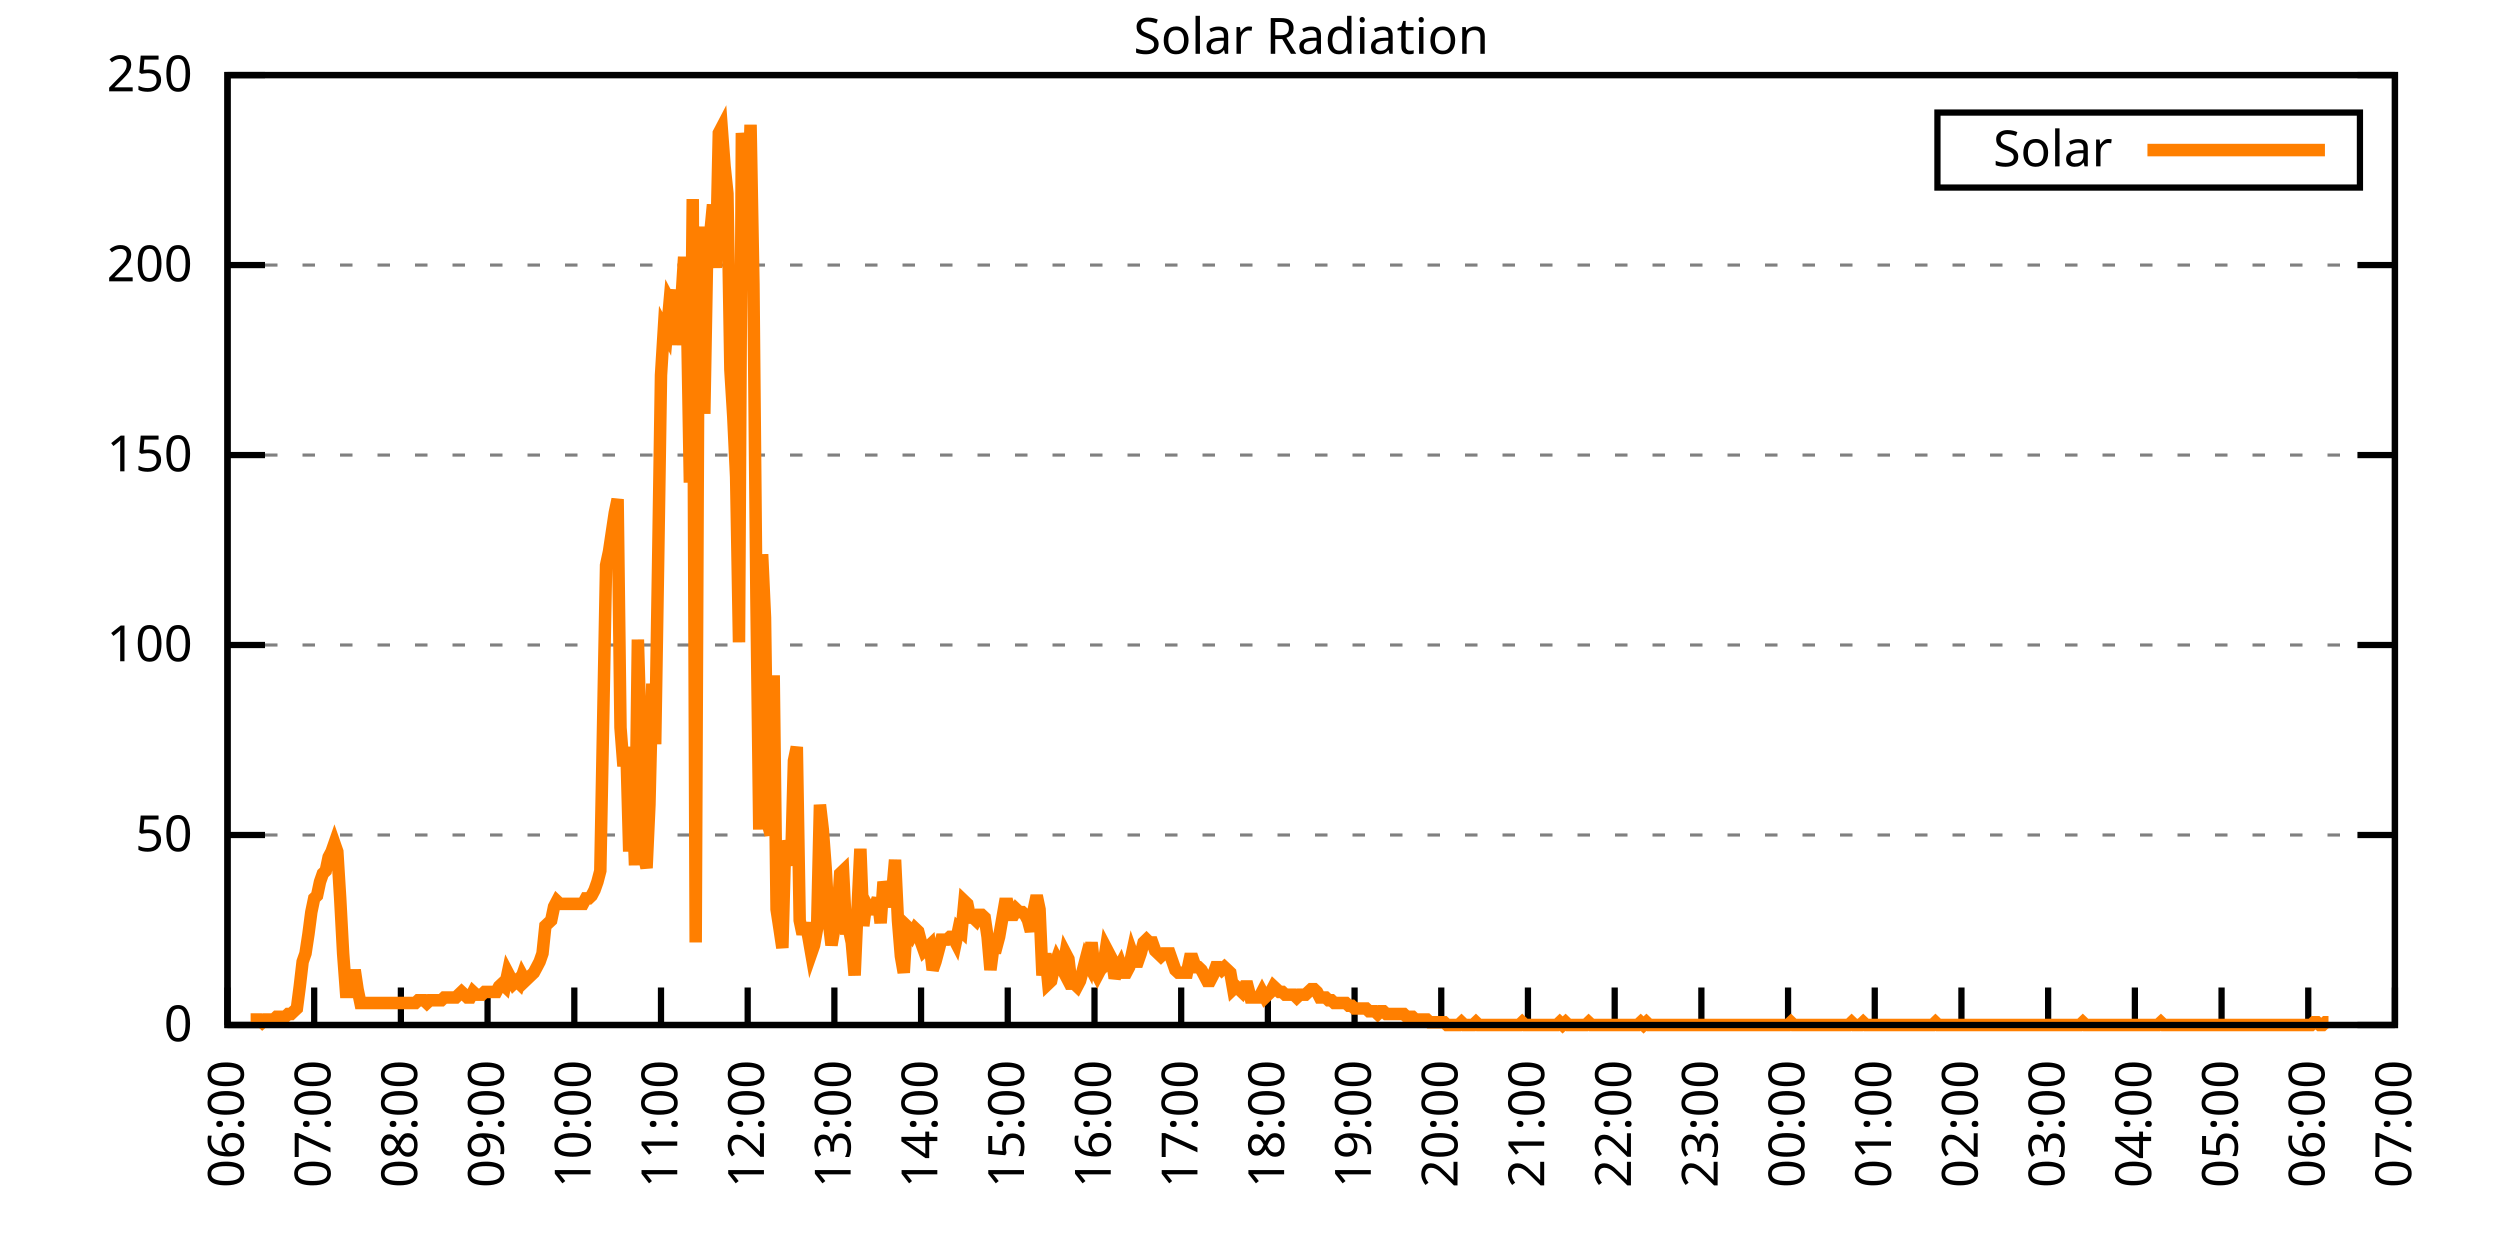
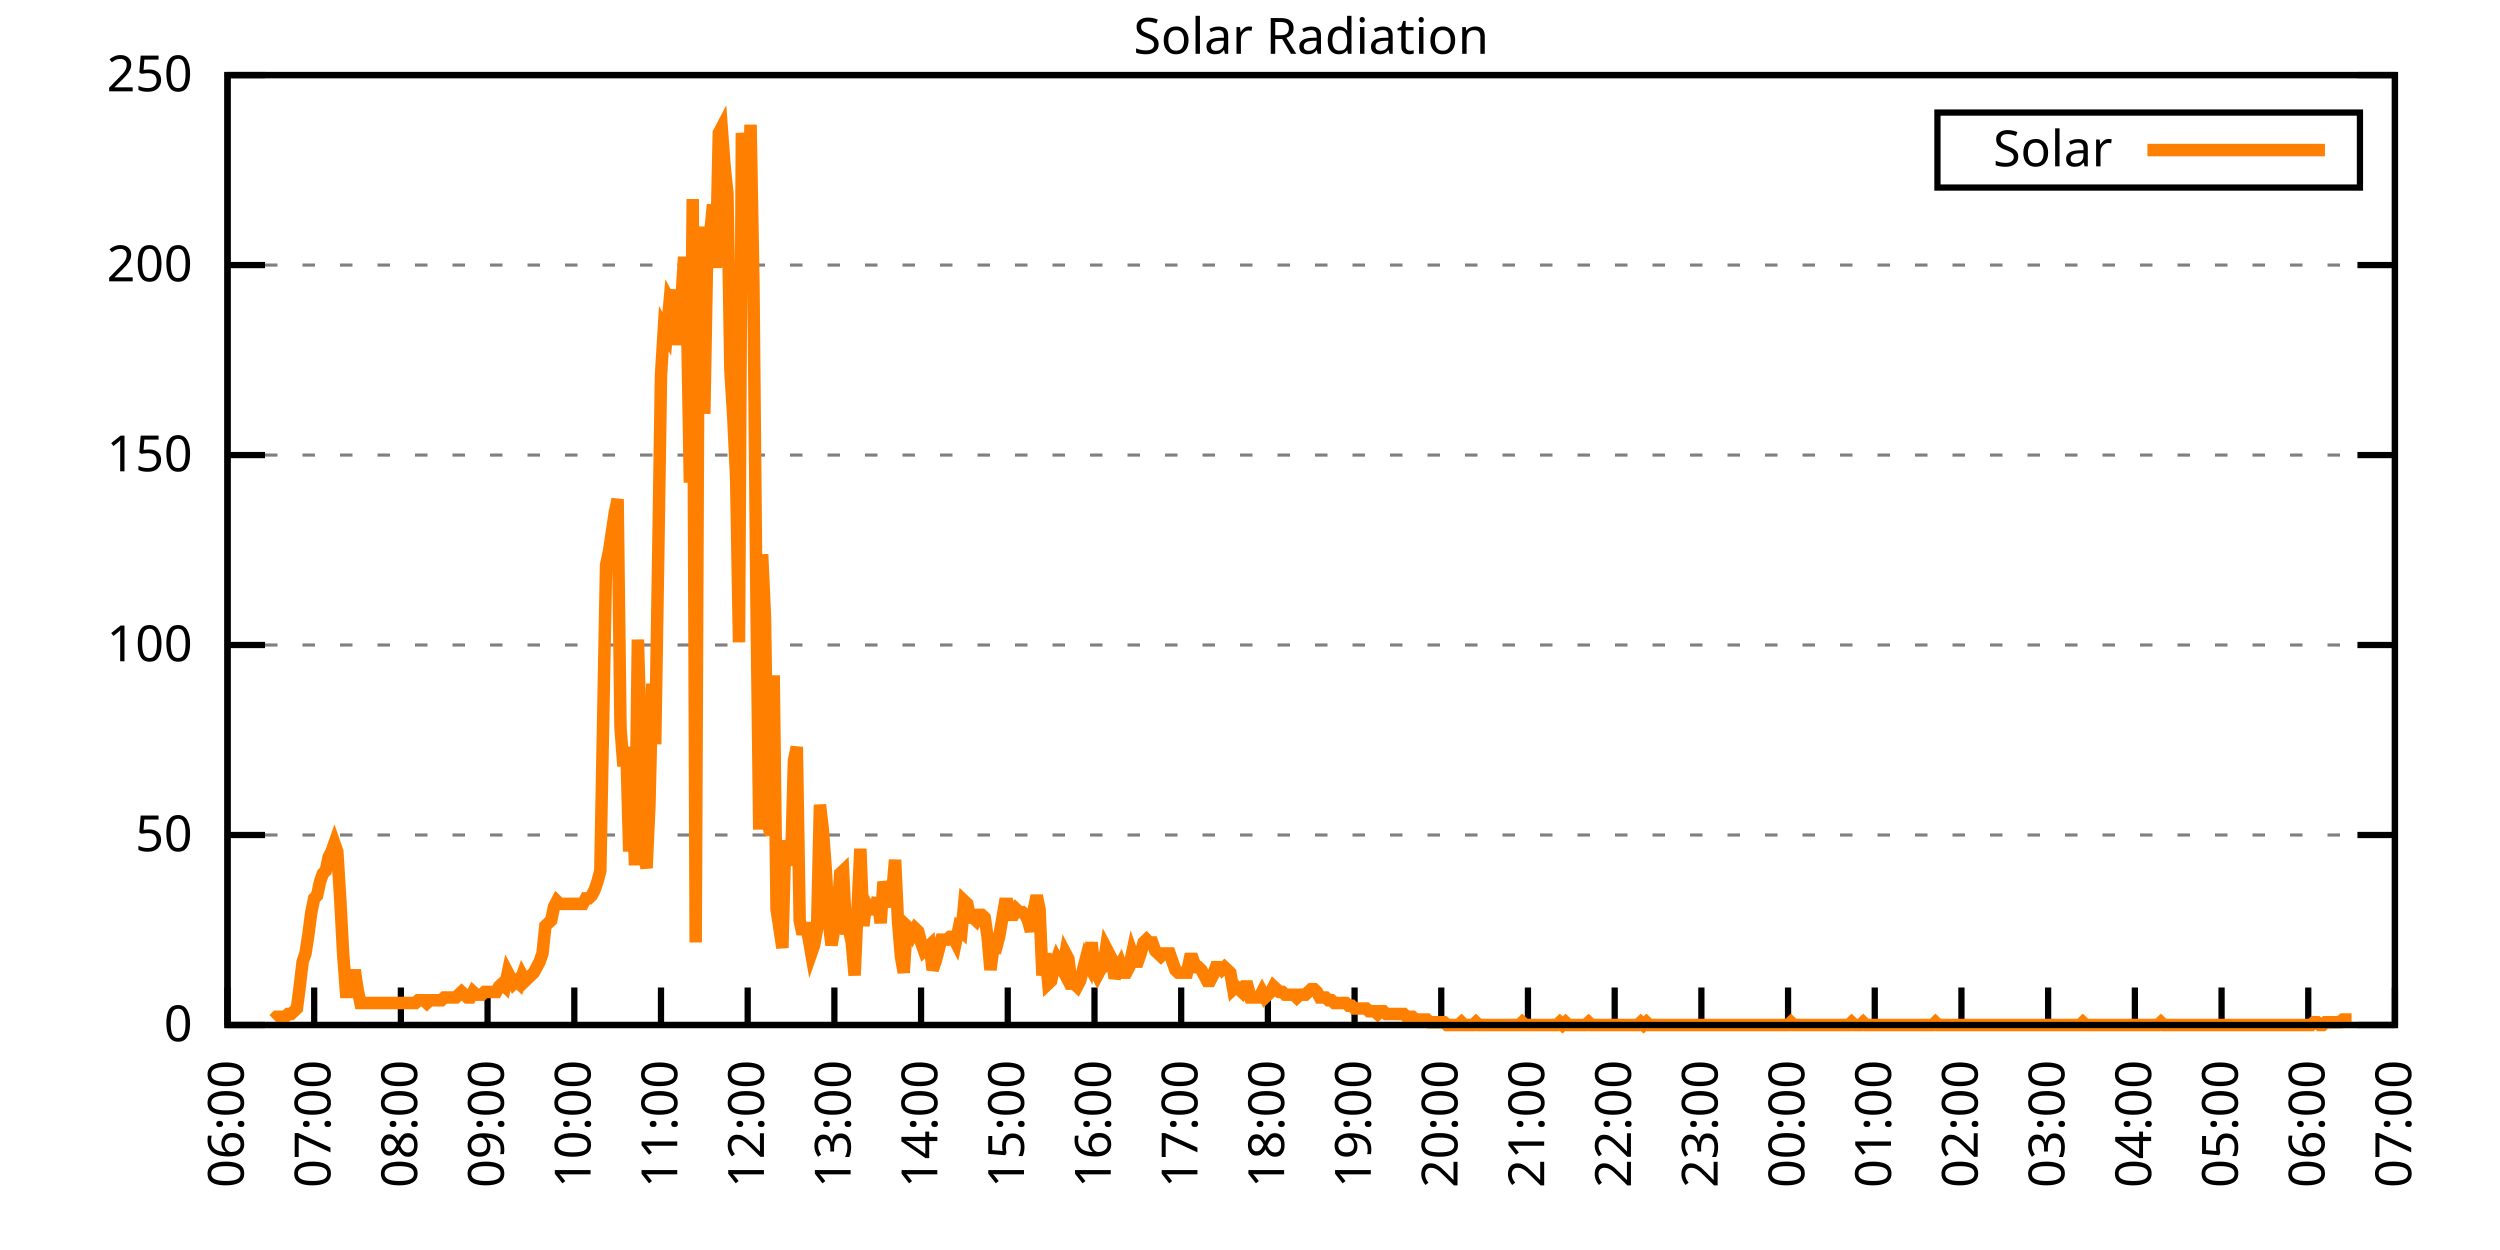
<svg xmlns="http://www.w3.org/2000/svg" xmlns:xlink="http://www.w3.org/1999/xlink" width="400" height="200" viewBox="0 0 400 200">
  <g id="gnuplot_canvas">
    <rect x="0" y="0" width="400" height="200" fill="none" />
    <defs>
      <circle id="gpDot" r="0.5" stroke-width="0.5" stroke="currentColor" />
      <path id="gpPt0" stroke-width="0.333" stroke="currentColor" d="M-1,0 h2 M0,-1 v2" />
      <path id="gpPt1" stroke-width="0.333" stroke="currentColor" d="M-1,-1 L1,1 M1,-1 L-1,1" />
      <path id="gpPt2" stroke-width="0.333" stroke="currentColor" d="M-1,0 L1,0 M0,-1 L0,1 M-1,-1 L1,1 M-1,1 L1,-1" />
      <rect id="gpPt3" stroke-width="0.333" stroke="currentColor" x="-1" y="-1" width="2" height="2" />
      <rect id="gpPt4" stroke-width="0.333" stroke="currentColor" fill="currentColor" x="-1" y="-1" width="2" height="2" />
      <circle id="gpPt5" stroke-width="0.333" stroke="currentColor" cx="0" cy="0" r="1" />
      <use xlink:href="#gpPt5" id="gpPt6" fill="currentColor" stroke="none" />
      <path id="gpPt7" stroke-width="0.333" stroke="currentColor" d="M0,-1.33 L-1.33,0.67 L1.33,0.67 z" />
      <use xlink:href="#gpPt7" id="gpPt8" fill="currentColor" stroke="none" />
      <use xlink:href="#gpPt7" id="gpPt9" stroke="currentColor" transform="rotate(180)" />
      <use xlink:href="#gpPt9" id="gpPt10" fill="currentColor" stroke="none" />
      <use xlink:href="#gpPt3" id="gpPt11" stroke="currentColor" transform="rotate(45)" />
      <use xlink:href="#gpPt11" id="gpPt12" fill="currentColor" stroke="none" />
      <path id="gpPt13" stroke-width="0.333" stroke="currentColor" d="M0,1.330 L1.265,0.411 L0.782,-1.067 L-0.782,-1.076 L-1.265,0.411 z" />
      <use xlink:href="#gpPt13" id="gpPt14" fill="currentColor" stroke="none" />
      <filter id="textbox" filterUnits="objectBoundingBox" x="0" y="0" height="1" width="1">
        <feFlood flood-color="white" flood-opacity="1" result="bgnd" />
        <feComposite in="SourceGraphic" in2="bgnd" operator="atop" />
      </filter>
      <filter id="greybox" filterUnits="objectBoundingBox" x="0" y="0" height="1" width="1">
        <feFlood flood-color="lightgrey" flood-opacity="1" result="grey" />
        <feComposite in="SourceGraphic" in2="grey" operator="atop" />
      </filter>
    </defs>
    <g fill="none" color="white" stroke="currentColor" stroke-width="1.00" stroke-linecap="butt" stroke-linejoin="miter">
</g>
    <g fill="none" color="black" stroke="currentColor" stroke-width="1.00" stroke-linecap="butt" stroke-linejoin="miter">
      <g stroke="none" shape-rendering="crispEdges">
        <polygon fill="rgb(255, 255, 255)" points="36.40,164.00 383.18,164.00 383.18,12.02 36.40,12.02 " />
      </g>
    </g>
    <g fill="none" color="black" stroke="currentColor" stroke-width="1.00" stroke-linecap="butt" stroke-linejoin="miter">
</g>
    <g fill="none" color="black" stroke="black" stroke-width="0.50" stroke-linecap="butt" stroke-linejoin="miter">
</g>
    <g fill="none" color="gray" stroke="currentColor" stroke-width="0.50" stroke-linecap="butt" stroke-linejoin="miter">
      <path stroke="gray" stroke-dasharray="2,4" class="gridline" d="M36.40,164.00 L383.19,164.00  " />
    </g>
    <g fill="none" color="gray" stroke="gray" stroke-width="1.00" stroke-linecap="butt" stroke-linejoin="miter">
</g>
    <g fill="none" color="black" stroke="currentColor" stroke-width="1.00" stroke-linecap="butt" stroke-linejoin="miter">
      <path stroke="black" d="M36.40,164.00 L42.40,164.00 M383.19,164.00 L377.19,164.00  " />
      <g transform="translate(30.80,166.60)" stroke="none" fill="black" font-family="Sans" font-size="8.00" text-anchor="end">
        <text>
          <tspan font-family="Sans"> 0</tspan>
        </text>
      </g>
    </g>
    <g fill="none" color="black" stroke="currentColor" stroke-width="1.00" stroke-linecap="butt" stroke-linejoin="miter">
</g>
    <g fill="none" color="black" stroke="black" stroke-width="0.50" stroke-linecap="butt" stroke-linejoin="miter">
</g>
    <g fill="none" color="gray" stroke="currentColor" stroke-width="0.50" stroke-linecap="butt" stroke-linejoin="miter">
      <path stroke="gray" stroke-dasharray="2,4" class="gridline" d="M36.40,133.60 L383.19,133.60  " />
    </g>
    <g fill="none" color="gray" stroke="gray" stroke-width="1.00" stroke-linecap="butt" stroke-linejoin="miter">
</g>
    <g fill="none" color="black" stroke="currentColor" stroke-width="1.00" stroke-linecap="butt" stroke-linejoin="miter">
      <path stroke="black" d="M36.40,133.60 L42.40,133.60 M383.19,133.60 L377.19,133.60  " />
      <g transform="translate(30.80,136.20)" stroke="none" fill="black" font-family="Sans" font-size="8.00" text-anchor="end">
        <text>
          <tspan font-family="Sans"> 50</tspan>
        </text>
      </g>
    </g>
    <g fill="none" color="black" stroke="currentColor" stroke-width="1.00" stroke-linecap="butt" stroke-linejoin="miter">
</g>
    <g fill="none" color="black" stroke="black" stroke-width="0.50" stroke-linecap="butt" stroke-linejoin="miter">
</g>
    <g fill="none" color="gray" stroke="currentColor" stroke-width="0.50" stroke-linecap="butt" stroke-linejoin="miter">
      <path stroke="gray" stroke-dasharray="2,4" class="gridline" d="M36.40,103.20 L383.19,103.20  " />
    </g>
    <g fill="none" color="gray" stroke="gray" stroke-width="1.00" stroke-linecap="butt" stroke-linejoin="miter">
</g>
    <g fill="none" color="black" stroke="currentColor" stroke-width="1.00" stroke-linecap="butt" stroke-linejoin="miter">
      <path stroke="black" d="M36.40,103.20 L42.40,103.20 M383.19,103.20 L377.19,103.20  " />
      <g transform="translate(30.80,105.80)" stroke="none" fill="black" font-family="Sans" font-size="8.00" text-anchor="end">
        <text>
          <tspan font-family="Sans"> 100</tspan>
        </text>
      </g>
    </g>
    <g fill="none" color="black" stroke="currentColor" stroke-width="1.00" stroke-linecap="butt" stroke-linejoin="miter">
</g>
    <g fill="none" color="black" stroke="black" stroke-width="0.50" stroke-linecap="butt" stroke-linejoin="miter">
</g>
    <g fill="none" color="gray" stroke="currentColor" stroke-width="0.50" stroke-linecap="butt" stroke-linejoin="miter">
      <path stroke="gray" stroke-dasharray="2,4" class="gridline" d="M36.40,72.81 L383.19,72.81  " />
    </g>
    <g fill="none" color="gray" stroke="gray" stroke-width="1.00" stroke-linecap="butt" stroke-linejoin="miter">
</g>
    <g fill="none" color="black" stroke="currentColor" stroke-width="1.00" stroke-linecap="butt" stroke-linejoin="miter">
      <path stroke="black" d="M36.40,72.81 L42.40,72.81 M383.19,72.81 L377.19,72.81  " />
      <g transform="translate(30.80,75.41)" stroke="none" fill="black" font-family="Sans" font-size="8.00" text-anchor="end">
        <text>
          <tspan font-family="Sans"> 150</tspan>
        </text>
      </g>
    </g>
    <g fill="none" color="black" stroke="currentColor" stroke-width="1.00" stroke-linecap="butt" stroke-linejoin="miter">
</g>
    <g fill="none" color="black" stroke="black" stroke-width="0.50" stroke-linecap="butt" stroke-linejoin="miter">
</g>
    <g fill="none" color="gray" stroke="currentColor" stroke-width="0.50" stroke-linecap="butt" stroke-linejoin="miter">
      <path stroke="gray" stroke-dasharray="2,4" class="gridline" d="M36.40,42.41 L383.19,42.41  " />
    </g>
    <g fill="none" color="gray" stroke="gray" stroke-width="1.00" stroke-linecap="butt" stroke-linejoin="miter">
</g>
    <g fill="none" color="black" stroke="currentColor" stroke-width="1.00" stroke-linecap="butt" stroke-linejoin="miter">
      <path stroke="black" d="M36.40,42.41 L42.40,42.41 M383.19,42.41 L377.19,42.41  " />
      <g transform="translate(30.80,45.01)" stroke="none" fill="black" font-family="Sans" font-size="8.00" text-anchor="end">
        <text>
          <tspan font-family="Sans"> 200</tspan>
        </text>
      </g>
    </g>
    <g fill="none" color="black" stroke="currentColor" stroke-width="1.00" stroke-linecap="butt" stroke-linejoin="miter">
</g>
    <g fill="none" color="black" stroke="black" stroke-width="0.50" stroke-linecap="butt" stroke-linejoin="miter">
</g>
    <g fill="none" color="gray" stroke="currentColor" stroke-width="0.50" stroke-linecap="butt" stroke-linejoin="miter">
      <path stroke="gray" stroke-dasharray="2,4" class="gridline" d="M36.40,12.01 L383.19,12.01  " />
    </g>
    <g fill="none" color="gray" stroke="gray" stroke-width="1.00" stroke-linecap="butt" stroke-linejoin="miter">
</g>
    <g fill="none" color="black" stroke="currentColor" stroke-width="1.00" stroke-linecap="butt" stroke-linejoin="miter">
      <path stroke="black" d="M36.40,12.01 L42.40,12.01 M383.19,12.01 L377.19,12.01  " />
      <g transform="translate(30.80,14.61)" stroke="none" fill="black" font-family="Sans" font-size="8.00" text-anchor="end">
        <text>
          <tspan font-family="Sans"> 250</tspan>
        </text>
      </g>
    </g>
    <g fill="none" color="black" stroke="currentColor" stroke-width="1.00" stroke-linecap="butt" stroke-linejoin="miter">
      <path stroke="black" d="M36.40,164.00 L36.40,158.00  " />
      <g transform="translate(39.00,169.60) rotate(270.00)" stroke="none" fill="black" font-family="Sans" font-size="8.00" text-anchor="end">
        <text>
          <tspan font-family="Sans">06:00</tspan>
        </text>
      </g>
    </g>
    <g fill="none" color="black" stroke="currentColor" stroke-width="1.00" stroke-linecap="butt" stroke-linejoin="miter">
      <path stroke="black" d="M50.27,164.00 L50.27,158.00  " />
      <g transform="translate(52.87,169.60) rotate(270.00)" stroke="none" fill="black" font-family="Sans" font-size="8.00" text-anchor="end">
        <text>
          <tspan font-family="Sans">07:00</tspan>
        </text>
      </g>
    </g>
    <g fill="none" color="black" stroke="currentColor" stroke-width="1.00" stroke-linecap="butt" stroke-linejoin="miter">
      <path stroke="black" d="M64.14,164.00 L64.14,158.00  " />
      <g transform="translate(66.74,169.60) rotate(270.00)" stroke="none" fill="black" font-family="Sans" font-size="8.00" text-anchor="end">
        <text>
          <tspan font-family="Sans">08:00</tspan>
        </text>
      </g>
    </g>
    <g fill="none" color="black" stroke="currentColor" stroke-width="1.00" stroke-linecap="butt" stroke-linejoin="miter">
      <path stroke="black" d="M78.01,164.00 L78.01,158.00  " />
      <g transform="translate(80.61,169.60) rotate(270.00)" stroke="none" fill="black" font-family="Sans" font-size="8.00" text-anchor="end">
        <text>
          <tspan font-family="Sans">09:00</tspan>
        </text>
      </g>
    </g>
    <g fill="none" color="black" stroke="currentColor" stroke-width="1.00" stroke-linecap="butt" stroke-linejoin="miter">
      <path stroke="black" d="M91.89,164.00 L91.89,158.00  " />
      <g transform="translate(94.49,169.60) rotate(270.00)" stroke="none" fill="black" font-family="Sans" font-size="8.00" text-anchor="end">
        <text>
          <tspan font-family="Sans">10:00</tspan>
        </text>
      </g>
    </g>
    <g fill="none" color="black" stroke="currentColor" stroke-width="1.00" stroke-linecap="butt" stroke-linejoin="miter">
      <path stroke="black" d="M105.76,164.00 L105.76,158.00  " />
      <g transform="translate(108.36,169.60) rotate(270.00)" stroke="none" fill="black" font-family="Sans" font-size="8.00" text-anchor="end">
        <text>
          <tspan font-family="Sans">11:00</tspan>
        </text>
      </g>
    </g>
    <g fill="none" color="black" stroke="currentColor" stroke-width="1.00" stroke-linecap="butt" stroke-linejoin="miter">
      <path stroke="black" d="M119.63,164.00 L119.63,158.00  " />
      <g transform="translate(122.23,169.60) rotate(270.00)" stroke="none" fill="black" font-family="Sans" font-size="8.00" text-anchor="end">
        <text>
          <tspan font-family="Sans">12:00</tspan>
        </text>
      </g>
    </g>
    <g fill="none" color="black" stroke="currentColor" stroke-width="1.00" stroke-linecap="butt" stroke-linejoin="miter">
      <path stroke="black" d="M133.50,164.00 L133.50,158.00  " />
      <g transform="translate(136.10,169.60) rotate(270.00)" stroke="none" fill="black" font-family="Sans" font-size="8.00" text-anchor="end">
        <text>
          <tspan font-family="Sans">13:00</tspan>
        </text>
      </g>
    </g>
    <g fill="none" color="black" stroke="currentColor" stroke-width="1.00" stroke-linecap="butt" stroke-linejoin="miter">
      <path stroke="black" d="M147.37,164.00 L147.37,158.00  " />
      <g transform="translate(149.97,169.60) rotate(270.00)" stroke="none" fill="black" font-family="Sans" font-size="8.00" text-anchor="end">
        <text>
          <tspan font-family="Sans">14:00</tspan>
        </text>
      </g>
    </g>
    <g fill="none" color="black" stroke="currentColor" stroke-width="1.00" stroke-linecap="butt" stroke-linejoin="miter">
      <path stroke="black" d="M161.24,164.00 L161.24,158.00  " />
      <g transform="translate(163.84,169.60) rotate(270.00)" stroke="none" fill="black" font-family="Sans" font-size="8.00" text-anchor="end">
        <text>
          <tspan font-family="Sans">15:00</tspan>
        </text>
      </g>
    </g>
    <g fill="none" color="black" stroke="currentColor" stroke-width="1.00" stroke-linecap="butt" stroke-linejoin="miter">
      <path stroke="black" d="M175.12,164.00 L175.12,158.00  " />
      <g transform="translate(177.72,169.60) rotate(270.00)" stroke="none" fill="black" font-family="Sans" font-size="8.00" text-anchor="end">
        <text>
          <tspan font-family="Sans">16:00</tspan>
        </text>
      </g>
    </g>
    <g fill="none" color="black" stroke="currentColor" stroke-width="1.00" stroke-linecap="butt" stroke-linejoin="miter">
      <path stroke="black" d="M188.99,164.00 L188.99,158.00  " />
      <g transform="translate(191.59,169.60) rotate(270.00)" stroke="none" fill="black" font-family="Sans" font-size="8.00" text-anchor="end">
        <text>
          <tspan font-family="Sans">17:00</tspan>
        </text>
      </g>
    </g>
    <g fill="none" color="black" stroke="currentColor" stroke-width="1.00" stroke-linecap="butt" stroke-linejoin="miter">
      <path stroke="black" d="M202.86,164.00 L202.86,158.00  " />
      <g transform="translate(205.46,169.60) rotate(270.00)" stroke="none" fill="black" font-family="Sans" font-size="8.00" text-anchor="end">
        <text>
          <tspan font-family="Sans">18:00</tspan>
        </text>
      </g>
    </g>
    <g fill="none" color="black" stroke="currentColor" stroke-width="1.00" stroke-linecap="butt" stroke-linejoin="miter">
      <path stroke="black" d="M216.73,164.00 L216.73,158.00  " />
      <g transform="translate(219.33,169.60) rotate(270.00)" stroke="none" fill="black" font-family="Sans" font-size="8.00" text-anchor="end">
        <text>
          <tspan font-family="Sans">19:00</tspan>
        </text>
      </g>
    </g>
    <g fill="none" color="black" stroke="currentColor" stroke-width="1.00" stroke-linecap="butt" stroke-linejoin="miter">
      <path stroke="black" d="M230.60,164.00 L230.60,158.00  " />
      <g transform="translate(233.20,169.60) rotate(270.00)" stroke="none" fill="black" font-family="Sans" font-size="8.00" text-anchor="end">
        <text>
          <tspan font-family="Sans">20:00</tspan>
        </text>
      </g>
    </g>
    <g fill="none" color="black" stroke="currentColor" stroke-width="1.00" stroke-linecap="butt" stroke-linejoin="miter">
      <path stroke="black" d="M244.47,164.00 L244.47,158.00  " />
      <g transform="translate(247.07,169.60) rotate(270.00)" stroke="none" fill="black" font-family="Sans" font-size="8.00" text-anchor="end">
        <text>
          <tspan font-family="Sans">21:00</tspan>
        </text>
      </g>
    </g>
    <g fill="none" color="black" stroke="currentColor" stroke-width="1.00" stroke-linecap="butt" stroke-linejoin="miter">
      <path stroke="black" d="M258.35,164.00 L258.35,158.00  " />
      <g transform="translate(260.95,169.60) rotate(270.00)" stroke="none" fill="black" font-family="Sans" font-size="8.00" text-anchor="end">
        <text>
          <tspan font-family="Sans">22:00</tspan>
        </text>
      </g>
    </g>
    <g fill="none" color="black" stroke="currentColor" stroke-width="1.00" stroke-linecap="butt" stroke-linejoin="miter">
      <path stroke="black" d="M272.22,164.00 L272.22,158.00  " />
      <g transform="translate(274.82,169.60) rotate(270.00)" stroke="none" fill="black" font-family="Sans" font-size="8.00" text-anchor="end">
        <text>
          <tspan font-family="Sans">23:00</tspan>
        </text>
      </g>
    </g>
    <g fill="none" color="black" stroke="currentColor" stroke-width="1.00" stroke-linecap="butt" stroke-linejoin="miter">
      <path stroke="black" d="M286.09,164.00 L286.09,158.00  " />
      <g transform="translate(288.69,169.60) rotate(270.00)" stroke="none" fill="black" font-family="Sans" font-size="8.00" text-anchor="end">
        <text>
          <tspan font-family="Sans">00:00</tspan>
        </text>
      </g>
    </g>
    <g fill="none" color="black" stroke="currentColor" stroke-width="1.00" stroke-linecap="butt" stroke-linejoin="miter">
      <path stroke="black" d="M299.96,164.00 L299.96,158.00  " />
      <g transform="translate(302.56,169.60) rotate(270.00)" stroke="none" fill="black" font-family="Sans" font-size="8.00" text-anchor="end">
        <text>
          <tspan font-family="Sans">01:00</tspan>
        </text>
      </g>
    </g>
    <g fill="none" color="black" stroke="currentColor" stroke-width="1.00" stroke-linecap="butt" stroke-linejoin="miter">
      <path stroke="black" d="M313.83,164.00 L313.83,158.00  " />
      <g transform="translate(316.43,169.60) rotate(270.00)" stroke="none" fill="black" font-family="Sans" font-size="8.00" text-anchor="end">
        <text>
          <tspan font-family="Sans">02:00</tspan>
        </text>
      </g>
    </g>
    <g fill="none" color="black" stroke="currentColor" stroke-width="1.00" stroke-linecap="butt" stroke-linejoin="miter">
      <path stroke="black" d="M327.70,164.00 L327.70,158.00  " />
      <g transform="translate(330.30,169.60) rotate(270.00)" stroke="none" fill="black" font-family="Sans" font-size="8.00" text-anchor="end">
        <text>
          <tspan font-family="Sans">03:00</tspan>
        </text>
      </g>
    </g>
    <g fill="none" color="black" stroke="currentColor" stroke-width="1.00" stroke-linecap="butt" stroke-linejoin="miter">
      <path stroke="black" d="M341.58,164.00 L341.58,158.00  " />
      <g transform="translate(344.18,169.60) rotate(270.00)" stroke="none" fill="black" font-family="Sans" font-size="8.00" text-anchor="end">
        <text>
          <tspan font-family="Sans">04:00</tspan>
        </text>
      </g>
    </g>
    <g fill="none" color="black" stroke="currentColor" stroke-width="1.00" stroke-linecap="butt" stroke-linejoin="miter">
      <path stroke="black" d="M355.45,164.00 L355.45,158.00  " />
      <g transform="translate(358.05,169.60) rotate(270.00)" stroke="none" fill="black" font-family="Sans" font-size="8.00" text-anchor="end">
        <text>
          <tspan font-family="Sans">05:00</tspan>
        </text>
      </g>
    </g>
    <g fill="none" color="black" stroke="currentColor" stroke-width="1.00" stroke-linecap="butt" stroke-linejoin="miter">
      <path stroke="black" d="M369.32,164.00 L369.32,158.00  " />
      <g transform="translate(371.92,169.60) rotate(270.00)" stroke="none" fill="black" font-family="Sans" font-size="8.00" text-anchor="end">
        <text>
          <tspan font-family="Sans">06:00</tspan>
        </text>
      </g>
    </g>
    <g fill="none" color="black" stroke="currentColor" stroke-width="1.00" stroke-linecap="butt" stroke-linejoin="miter">
      <path stroke="black" d="M383.19,164.00 L383.19,158.00  " />
      <g transform="translate(385.79,169.60) rotate(270.00)" stroke="none" fill="black" font-family="Sans" font-size="8.00" text-anchor="end">
        <text>
          <tspan font-family="Sans">07:00</tspan>
        </text>
      </g>
    </g>
    <g fill="none" color="black" stroke="currentColor" stroke-width="1.00" stroke-linecap="butt" stroke-linejoin="miter">
</g>
    <g fill="none" color="black" stroke="currentColor" stroke-width="1.00" stroke-linecap="butt" stroke-linejoin="miter">
      <path stroke="black" d="M36.40,12.01 L36.40,164.00 L383.19,164.00 L383.19,12.01 L36.40,12.01 Z  " />
    </g>
    <g fill="none" color="black" stroke="currentColor" stroke-width="1.00" stroke-linecap="butt" stroke-linejoin="miter">
</g>
    <g fill="none" color="black" stroke="currentColor" stroke-width="1.00" stroke-linecap="butt" stroke-linejoin="miter">
      <path stroke="black" d="M309.99,30.01 L309.99,18.01 L377.59,18.01 L377.59,30.01 L309.99,30.01 Z  " />
    </g>
    <g id="Solar_Radiation_plot_1">
      <g fill="none" color="white" stroke="black" stroke-width="2.00" stroke-linecap="butt" stroke-linejoin="miter">
</g>
      <g fill="none" color="black" stroke="currentColor" stroke-width="2.00" stroke-linecap="butt" stroke-linejoin="miter">
        <g transform="translate(337.99,26.61)" stroke="none" fill="black" font-family="Sans" font-size="8.00" text-anchor="end">
          <text>
            <tspan font-family="Sans">Solar</tspan>
          </text>
        </g>
      </g>
      <g fill="none" color="black" stroke="currentColor" stroke-width="2.00" stroke-linecap="butt" stroke-linejoin="miter">
-         <path stroke="rgb(255, 127,   0)" d="M343.59,24.01 L371.99,24.01 M40.10,163.12 L40.56,163.12 L41.02,163.12 L41.49,163.12 L41.95,163.56 L42.41,163.12   L42.87,163.12 L43.34,163.12 L43.80,163.12 L44.26,162.68 L44.72,162.68 L45.19,162.68 L45.65,162.68 L46.11,162.24   L46.57,162.24 L47.03,161.80 L47.50,161.36 L47.96,157.83 L48.42,153.87 L48.88,152.55 L49.35,149.46 L49.81,145.94   L50.27,143.74 L50.73,143.30 L51.20,141.09 L51.66,139.77 L52.12,139.33 L52.58,137.13 L53.05,136.25 L53.51,134.93   L53.97,136.25 L54.43,143.74 L54.90,152.55 L55.36,158.71 L55.82,158.71 L56.28,158.71 L56.75,155.19 L57.21,158.27   L57.67,160.48 L58.13,160.48 L58.59,160.48 L59.06,160.48 L59.52,160.48 L59.98,160.48 L60.44,160.48 L60.91,160.48   L61.37,160.48 L61.83,160.48 L62.29,160.48 L62.76,160.48 L63.22,160.48 L63.68,160.48 L64.14,160.48 L64.61,160.48   L65.07,160.48 L65.53,160.48 L65.99,160.48 L66.46,160.48 L66.92,160.04 L67.38,160.04 L67.84,160.04 L68.30,160.48   L68.77,160.04 L69.23,160.04 L69.69,160.04 L70.15,160.04 L70.62,160.04 L71.08,159.60 L71.54,159.60 L72.00,159.60   L72.47,159.60 L72.93,159.60 L73.39,159.15 L73.85,158.71 L74.32,159.15 L74.78,159.60 L75.24,159.60 L75.70,158.71   L76.17,159.15 L76.63,159.15 L77.09,159.15 L77.55,158.71 L78.01,158.71 L78.48,158.71 L78.94,158.71 L79.40,158.71   L79.86,157.83 L80.33,157.39 L80.79,157.83 L81.25,155.63 L81.71,156.51 L82.18,157.39 L82.64,156.95 L83.10,157.39   L83.56,156.07 L84.03,156.95 L84.49,156.51 L84.95,156.07 L85.41,155.63 L85.88,154.75 L86.34,153.87 L86.80,152.55   L87.26,148.14 L87.72,147.70 L88.19,147.26 L88.65,145.06 L89.11,144.18 L89.57,144.62 L90.04,144.62 L90.50,144.62   L90.96,144.62 L91.42,144.62 L91.89,144.62 L92.35,144.62 L92.81,144.62 L93.27,144.62 L93.74,143.74 L94.20,143.74   L94.66,143.30 L95.12,142.42 L95.59,141.09 L96.05,139.33 L96.51,115.11 L96.97,90.44 L97.44,88.24 L97.90,85.15   L98.36,82.07 L98.82,79.87 L99.28,116.43 L99.75,122.59 L100.21,119.51 L100.67,136.25 L101.13,124.80 L101.60,138.45   L102.06,102.33 L102.52,118.19 L102.98,136.69 L103.45,138.89 L103.91,128.76 L104.37,109.38 L104.83,119.07 L105.30,90.00   L105.76,60.04 L106.22,52.56 L106.68,53.44 L107.15,48.15 L107.61,49.03 L108.07,46.39 L108.53,55.20 L108.99,48.59   L109.46,41.10 L109.92,50.35 L110.38,77.22 L110.84,31.85 L111.31,150.79 L111.77,47.71 L112.23,36.26 L112.69,66.21   L113.16,39.78 L113.62,37.58 L114.08,32.73 L114.54,42.87 L115.01,21.28 L115.47,20.40 L115.93,26.57 L116.39,30.97   L116.86,59.16 L117.32,66.65 L117.78,76.34 L118.24,102.77 L118.70,21.28 L119.17,25.69 L119.63,35.82 L120.09,19.96   L120.55,45.51 L121.02,95.28 L121.48,132.73 L121.94,88.68 L122.40,98.81 L122.87,131.84 L123.33,133.61 L123.79,108.06   L124.25,145.50 L124.72,148.58 L125.18,151.67 L125.64,134.49 L126.10,136.69 L126.57,138.45 L127.03,121.71 L127.49,119.51   L127.95,147.26 L128.41,149.46 L128.88,147.70 L129.34,149.90 L129.80,152.55 L130.26,151.23 L130.73,148.58 L131.19,128.76   L131.65,132.73 L132.11,138.89 L132.58,147.26 L133.04,151.23 L133.50,148.58 L133.96,147.26 L134.43,139.77 L134.89,139.33   L135.35,148.58 L135.81,148.58 L136.28,150.79 L136.74,156.07 L137.20,145.50 L137.66,135.81 L138.13,148.14 L138.59,144.62   L139.05,145.50 L139.51,145.50 L139.97,145.06 L140.44,143.74 L140.90,147.70 L141.36,141.09 L141.82,142.86 L142.29,145.06   L142.75,142.86 L143.21,137.57 L143.67,147.26 L144.14,152.99 L144.60,155.63 L145.06,148.14 L145.52,148.58 L145.99,149.46   L146.45,148.58 L146.91,149.02 L147.37,150.79 L147.84,152.11 L148.30,151.67 L148.76,151.23 L149.22,155.19 L149.68,153.87   L150.15,152.11 L150.61,150.34 L151.07,150.34 L151.53,150.34 L152.00,149.90 L152.46,149.90 L152.92,150.79 L153.38,148.58   L153.85,149.02 L154.31,144.18 L154.77,144.62 L155.23,146.82 L155.70,146.82 L156.16,147.26 L156.62,146.38 L157.08,146.38   L157.55,146.82 L158.01,149.90 L158.47,155.19 L158.93,151.67 L159.39,151.67 L159.86,149.90 L160.32,147.26 L160.78,144.62   L161.24,144.62 L161.71,146.38 L162.17,146.38 L162.63,145.50 L163.09,145.94 L163.56,145.94 L164.02,146.38 L164.48,147.26   L164.94,149.02 L165.41,145.50 L165.87,143.30 L166.33,145.50 L166.79,156.07 L167.26,152.55 L167.72,157.39 L168.18,156.95   L168.64,154.75 L169.10,153.43 L169.57,154.31 L170.03,155.19 L170.49,152.55 L170.95,153.43 L171.42,157.39 L171.88,157.39   L172.34,157.83 L172.80,156.95 L173.27,155.19 L173.73,153.43 L174.19,154.31 L174.65,150.79 L175.12,155.19 L175.58,156.07   L176.04,155.19 L176.50,154.75 L176.97,151.67 L177.43,152.55 L177.89,153.43 L178.35,156.51 L178.82,155.19 L179.28,154.31   L179.74,155.63 L180.20,155.63 L180.66,154.75 L181.13,152.55 L181.59,153.87 L182.05,153.87 L182.51,152.55 L182.98,150.79   L183.44,150.34 L183.90,150.79 L184.36,150.79 L184.83,152.11 L185.29,152.55 L185.75,152.99 L186.21,152.55 L186.68,152.55   L187.14,152.55 L187.60,153.87 L188.06,155.19 L188.53,155.63 L188.99,155.63 L189.45,155.63 L189.91,155.63 L190.37,153.43   L190.84,153.43 L191.30,154.75 L191.76,154.75 L192.22,155.19 L192.69,156.07 L193.15,156.95 L193.61,156.95 L194.07,156.07   L194.54,154.75 L195.00,154.75 L195.46,155.19 L195.92,154.75 L196.39,155.19 L196.85,155.63 L197.31,158.27 L197.77,157.83   L198.24,158.27 L198.70,158.71 L199.16,157.83 L199.62,157.83 L200.08,159.60 L200.55,159.60 L201.01,159.60 L201.47,159.60   L201.93,158.71 L202.40,159.60 L202.86,159.15 L203.32,158.71 L203.78,157.83 L204.25,158.27 L204.71,158.71 L205.17,158.71   L205.63,159.15 L206.10,159.15 L206.56,159.15 L207.02,159.15 L207.48,159.60 L207.95,159.15 L208.41,159.15 L208.87,159.15   L209.33,158.71 L209.80,158.27 L210.26,158.27 L210.72,158.71 L211.18,159.60 L211.64,159.60 L212.11,159.60 L212.57,160.04   L213.03,160.04 L213.49,160.48 L213.96,160.48 L214.42,160.48 L214.88,160.48 L215.34,160.48 L215.81,160.92 L216.27,160.92   L216.73,161.36 L217.19,161.36 L217.66,161.36 L218.12,161.36 L218.58,161.36 L219.04,161.80 L219.51,161.80 L219.97,161.80   L220.43,162.24 L220.89,161.80 L221.35,161.80 L221.82,162.24 L222.28,162.24 L222.74,162.24 L223.20,162.24 L223.67,162.24   L224.13,162.24 L224.59,162.24 L225.05,162.68 L225.52,162.68 L225.98,162.68 L226.44,163.12 L226.90,163.12 L227.37,163.12   L227.83,163.12 L228.29,163.12 L228.75,163.56 L229.22,163.56 L229.68,163.56 L230.14,163.56 L230.60,163.56 L231.06,163.56   L231.53,164.00 L231.99,164.00 L232.45,164.00 L232.91,164.00 L233.38,164.00 L233.84,163.56 L234.30,164.00 L234.76,164.00   L235.23,164.00 L235.69,164.00 L236.15,163.56 L236.61,164.00 L237.08,164.00 L237.54,164.00 L238.00,164.00 L238.46,164.00   L238.93,164.00 L239.39,164.00 L239.85,164.00 L240.31,164.00 L240.77,164.00 L241.24,164.00 L241.70,164.00 L242.16,164.00   L242.62,164.00 L243.09,164.00 L243.55,163.56 L244.01,164.00 L244.47,164.00 L244.94,164.00 L245.40,164.00 L245.86,164.00   L246.32,164.00 L246.79,164.00 L247.25,164.00 L247.71,164.00 L248.17,164.00 L248.64,164.00 L249.10,164.00 L249.56,163.56   L250.02,164.00 L250.49,163.56 L250.95,164.00 L251.41,164.00 L251.87,164.00 L252.33,164.00 L252.80,164.00 L253.26,164.00   L253.72,164.00 L254.18,163.56 L254.65,164.00 L255.11,164.00 L255.57,164.00 L256.03,164.00 L256.50,164.00 L256.96,164.00   L257.42,164.00 L257.88,164.00 L258.35,164.00 L258.81,164.00 L259.27,164.00 L259.73,164.00 L260.20,164.00 L260.66,164.00   L261.12,164.00 L261.58,164.00 L262.04,164.00 L262.51,163.56 L262.97,164.00 L263.43,163.56 L263.89,164.00 L264.36,164.00   L264.82,164.00 L265.28,164.00 L265.74,164.00 L266.21,164.00 L266.67,164.00 L267.13,164.00 L267.59,164.00 L268.06,164.00   L268.52,164.00 L268.98,164.00 L269.44,164.00 L269.91,164.00 L270.37,164.00 L270.83,164.00 L271.29,164.00 L271.75,164.00   L272.22,164.00 L272.68,164.00 L273.14,164.00 L273.60,164.00 L274.07,164.00 L274.53,164.00 L274.99,164.00 L275.45,164.00   L275.92,164.00 L276.38,164.00 L276.84,164.00 L277.30,164.00 L277.77,164.00 L278.23,164.00 L278.69,164.00 L279.15,164.00   L279.62,164.00 L280.08,164.00 L280.54,164.00 L281.00,164.00 L281.46,164.00 L281.93,164.00 L282.39,164.00 L282.85,164.00   L283.31,164.00 L283.78,164.00 L284.24,164.00 L284.70,164.00 L285.16,164.00 L285.63,164.00 L286.09,164.00 L286.55,163.56   L287.01,164.00 L287.48,164.00 L287.94,164.00 L288.40,164.00 L288.86,164.00 L289.33,164.00 L289.79,164.00 L290.25,164.00   L290.71,164.00 L291.18,164.00 L291.64,164.00 L292.10,164.00 L292.56,164.00 L293.02,164.00 L293.49,164.00 L293.95,164.00   L294.41,164.00 L294.87,164.00 L295.34,164.00 L295.80,164.00 L296.26,163.56 L296.72,164.00 L297.19,164.00 L297.65,164.00   L298.11,163.56 L298.57,164.00 L299.04,164.00 L299.50,164.00 L299.96,164.00 L300.42,164.00 L300.89,164.00 L301.35,164.00   L301.81,164.00 L302.27,164.00 L302.73,164.00 L303.20,164.00 L303.66,164.00 L304.12,164.00 L304.58,164.00 L305.05,164.00   L305.51,164.00 L305.97,164.00 L306.43,164.00 L306.90,164.00 L307.36,164.00 L307.82,164.00 L308.28,164.00 L308.75,164.00   L309.21,164.00 L309.67,163.56 L310.13,164.00 L310.60,164.00 L311.06,164.00 L311.52,164.00 L311.98,164.00 L312.44,164.00   L312.91,164.00 L313.37,164.00 L313.83,164.00 L314.29,164.00 L314.76,164.00 L315.22,164.00 L315.68,164.00 L316.14,164.00   L316.61,164.00 L317.07,164.00 L317.53,164.00 L317.99,164.00 L318.46,164.00 L318.92,164.00 L319.38,164.00 L319.84,164.00   L320.31,164.00 L320.77,164.00 L321.23,164.00 L321.69,164.00 L322.15,164.00 L322.62,164.00 L323.08,164.00 L323.54,164.00   L324.00,164.00 L324.47,164.00 L324.93,164.00 L325.39,164.00 L325.85,164.00 L326.32,164.00 L326.78,164.00 L327.24,164.00   L327.70,164.00 L328.17,164.00 L328.63,164.00 L329.09,164.00 L329.55,164.00 L330.02,164.00 L330.48,164.00 L330.94,164.00   L331.40,164.00 L331.87,164.00 L332.33,164.00 L332.79,164.00 L333.25,163.56 L333.71,164.00 L334.18,164.00 L334.64,164.00   L335.10,164.00 L335.56,164.00 L336.03,164.00 L336.49,164.00 L336.95,164.00 L337.41,164.00 L337.88,164.00 L338.34,164.00   L338.80,164.00 L339.26,164.00 L339.73,164.00 L340.19,164.00 L340.65,164.00 L341.11,164.00 L341.58,164.00 L342.04,164.00   L342.50,164.00 L342.96,164.00 L343.42,164.00 L343.89,164.00 L344.35,164.00 L344.81,164.00 L345.27,164.00 L345.74,163.56   L346.20,164.00 L346.66,164.00 L347.12,164.00 L347.59,164.00 L348.05,164.00 L348.51,164.00 L348.97,164.00 L349.44,164.00   L349.90,164.00 L350.36,164.00 L350.82,164.00 L351.29,164.00 L351.75,164.00 L352.21,164.00 L352.67,164.00 L353.13,164.00   L353.60,164.00 L354.06,164.00 L354.52,164.00 L354.98,164.00 L355.45,164.00 L355.91,164.00 L356.37,164.00 L356.83,164.00   L357.30,164.00 L357.76,164.00 L358.22,164.00 L358.68,164.00 L359.15,164.00 L359.61,164.00 L360.07,164.00 L360.53,164.00   L361.00,164.00 L361.46,164.00 L361.92,164.00 L362.38,164.00 L362.84,164.00 L363.31,164.00 L363.77,164.00 L364.23,164.00   L364.69,164.00 L365.16,164.00 L365.62,164.00 L366.08,164.00 L366.54,164.00 L367.01,164.00 L367.47,164.00 L367.93,164.00   L368.39,164.00 L368.86,164.00 L369.32,164.00 L369.78,164.00 L370.24,163.56 L370.71,163.56 L371.17,164.00 L371.63,164.00   L372.09,163.56 L372.56,163.56  " />
+         <path stroke="rgb(255, 127,   0)" d="M343.59,24.01 L371.99,24.01 M43.80,163.12 L44.26,162.68 L44.72,162.68 L45.19,162.68 L45.65,162.68 L46.11,162.24   L46.57,162.24 L47.03,161.80 L47.50,161.36 L47.96,157.83 L48.42,153.87 L48.88,152.55 L49.35,149.46 L49.81,145.94   L50.27,143.74 L50.73,143.30 L51.20,141.09 L51.66,139.77 L52.12,139.33 L52.58,137.13 L53.05,136.25 L53.51,134.93   L53.97,136.25 L54.43,143.74 L54.90,152.55 L55.36,158.71 L55.82,158.71 L56.28,158.71 L56.75,155.19 L57.21,158.27   L57.67,160.48 L58.13,160.48 L58.59,160.48 L59.06,160.48 L59.52,160.48 L59.98,160.48 L60.44,160.48 L60.91,160.48   L61.37,160.48 L61.83,160.48 L62.29,160.48 L62.76,160.48 L63.22,160.48 L63.68,160.48 L64.14,160.48 L64.61,160.48   L65.07,160.48 L65.53,160.48 L65.99,160.48 L66.46,160.48 L66.92,160.04 L67.38,160.04 L67.84,160.04 L68.30,160.48   L68.77,160.04 L69.23,160.04 L69.69,160.04 L70.15,160.04 L70.62,160.04 L71.08,159.60 L71.54,159.60 L72.00,159.60   L72.47,159.60 L72.93,159.60 L73.39,159.15 L73.85,158.71 L74.32,159.15 L74.78,159.60 L75.24,159.60 L75.70,158.71   L76.17,159.15 L76.63,159.15 L77.09,159.15 L77.55,158.71 L78.01,158.71 L78.48,158.71 L78.94,158.71 L79.40,158.71   L79.86,157.83 L80.33,157.39 L80.79,157.83 L81.25,155.63 L81.71,156.51 L82.18,157.39 L82.64,156.95 L83.10,157.39   L83.56,156.07 L84.03,156.95 L84.49,156.51 L84.95,156.07 L85.41,155.63 L85.88,154.75 L86.34,153.87 L86.80,152.55   L87.26,148.14 L87.72,147.70 L88.19,147.26 L88.65,145.06 L89.11,144.18 L89.57,144.62 L90.04,144.62 L90.50,144.62   L90.96,144.62 L91.42,144.62 L91.89,144.62 L92.35,144.62 L92.81,144.62 L93.27,144.62 L93.74,143.74 L94.20,143.74   L94.66,143.30 L95.12,142.42 L95.59,141.09 L96.05,139.33 L96.51,115.11 L96.97,90.44 L97.44,88.24 L97.90,85.15   L98.36,82.07 L98.82,79.87 L99.28,116.43 L99.75,122.59 L100.21,119.51 L100.67,136.25 L101.13,124.80 L101.60,138.45   L102.06,102.33 L102.52,118.19 L102.98,136.69 L103.45,138.89 L103.91,128.76 L104.37,109.38 L104.83,119.07 L105.30,90.00   L105.76,60.04 L106.22,52.56 L106.68,53.44 L107.15,48.15 L107.61,49.03 L108.07,46.39 L108.53,55.20 L108.99,48.59   L109.46,41.10 L109.92,50.35 L110.38,77.22 L110.84,31.85 L111.31,150.79 L111.77,47.71 L112.23,36.26 L112.69,66.21   L113.16,39.78 L113.62,37.58 L114.08,32.73 L114.54,42.87 L115.01,21.28 L115.47,20.40 L115.93,26.57 L116.39,30.97   L116.86,59.16 L117.32,66.65 L117.78,76.34 L118.24,102.77 L118.70,21.28 L119.17,25.69 L119.63,35.82 L120.09,19.96   L120.55,45.51 L121.02,95.28 L121.48,132.73 L121.94,88.68 L122.40,98.81 L122.87,131.84 L123.33,133.61 L123.79,108.06   L124.25,145.50 L124.72,148.58 L125.18,151.67 L125.64,134.49 L126.10,136.69 L126.57,138.45 L127.03,121.71 L127.49,119.51   L127.95,147.26 L128.41,149.46 L128.88,147.70 L129.34,149.90 L129.80,152.55 L130.26,151.23 L130.73,148.58 L131.19,128.76   L131.65,132.73 L132.11,138.89 L132.58,147.26 L133.04,151.23 L133.50,148.58 L133.96,147.26 L134.43,139.77 L134.89,139.33   L135.35,148.58 L135.81,148.58 L136.28,150.79 L136.74,156.07 L137.20,145.50 L137.66,135.81 L138.13,148.14 L138.59,144.62   L139.05,145.50 L139.51,145.50 L139.97,145.06 L140.44,143.74 L140.90,147.70 L141.36,141.09 L141.82,142.86 L142.29,145.06   L142.75,142.86 L143.21,137.57 L143.67,147.26 L144.14,152.99 L144.60,155.63 L145.06,148.14 L145.52,148.58 L145.99,149.46   L146.45,148.58 L146.91,149.02 L147.37,150.79 L147.84,152.11 L148.30,151.67 L148.76,151.23 L149.22,155.19 L149.68,153.87   L150.15,152.11 L150.61,150.34 L151.07,150.34 L151.53,150.34 L152.00,149.90 L152.46,149.90 L152.92,150.79 L153.38,148.58   L153.85,149.02 L154.31,144.18 L154.77,144.62 L155.23,146.82 L155.70,146.82 L156.16,147.26 L156.62,146.38 L157.08,146.38   L157.55,146.82 L158.01,149.90 L158.47,155.19 L158.93,151.67 L159.39,151.67 L159.86,149.90 L160.32,147.26 L160.78,144.62   L161.24,144.62 L161.71,146.38 L162.17,146.38 L162.63,145.50 L163.09,145.94 L163.56,145.94 L164.02,146.38 L164.48,147.26   L164.94,149.02 L165.41,145.50 L165.87,143.30 L166.33,145.50 L166.79,156.07 L167.26,152.55 L167.72,157.39 L168.18,156.95   L168.64,154.75 L169.10,153.43 L169.57,154.31 L170.03,155.19 L170.49,152.55 L170.95,153.43 L171.42,157.39 L171.88,157.39   L172.34,157.83 L172.80,156.95 L173.27,155.19 L173.73,153.43 L174.19,154.31 L174.65,150.79 L175.12,155.19 L175.58,156.07   L176.04,155.19 L176.50,154.75 L176.97,151.67 L177.43,152.55 L177.89,153.43 L178.35,156.51 L178.82,155.19 L179.28,154.31   L179.74,155.63 L180.20,155.63 L180.66,154.75 L181.13,152.55 L181.59,153.87 L182.05,153.87 L182.51,152.55 L182.98,150.79   L183.44,150.34 L183.90,150.79 L184.36,150.79 L184.83,152.11 L185.29,152.55 L185.75,152.99 L186.21,152.55 L186.68,152.55   L187.14,152.55 L187.60,153.87 L188.06,155.19 L188.53,155.63 L188.99,155.63 L189.45,155.63 L189.91,155.63 L190.37,153.43   L190.84,153.43 L191.30,154.75 L191.76,154.75 L192.22,155.19 L192.69,156.07 L193.15,156.95 L193.61,156.95 L194.07,156.07   L194.54,154.75 L195.00,154.75 L195.46,155.19 L195.92,154.75 L196.39,155.19 L196.85,155.63 L197.31,158.27 L197.77,157.83   L198.24,158.27 L198.70,158.71 L199.16,157.83 L199.62,157.83 L200.08,159.60 L200.55,159.60 L201.01,159.60 L201.47,159.60   L201.93,158.71 L202.40,159.60 L202.86,159.15 L203.32,158.71 L203.78,157.83 L204.25,158.27 L204.71,158.71 L205.17,158.71   L205.63,159.15 L206.10,159.15 L206.56,159.15 L207.02,159.15 L207.48,159.60 L207.95,159.15 L208.41,159.15 L208.87,159.15   L209.33,158.71 L209.80,158.27 L210.26,158.27 L210.72,158.71 L211.18,159.60 L211.64,159.60 L212.11,159.60 L212.57,160.04   L213.03,160.04 L213.49,160.48 L213.96,160.48 L214.42,160.48 L214.88,160.48 L215.34,160.48 L215.81,160.92 L216.27,160.92   L216.73,161.36 L217.19,161.36 L217.66,161.36 L218.12,161.36 L218.58,161.36 L219.04,161.80 L219.51,161.80 L219.97,161.80   L220.43,162.24 L220.89,161.80 L221.35,161.80 L221.82,162.24 L222.28,162.24 L222.74,162.24 L223.20,162.24 L223.67,162.24   L224.13,162.24 L224.59,162.24 L225.05,162.68 L225.52,162.68 L225.98,162.68 L226.44,163.12 L226.90,163.12 L227.37,163.12   L227.83,163.12 L228.29,163.12 L228.75,163.56 L229.22,163.56 L229.68,163.56 L230.14,163.56 L230.60,163.56 L231.06,163.56   L231.53,164.00 L231.99,164.00 L232.45,164.00 L232.91,164.00 L233.38,164.00 L233.84,163.56 L234.30,164.00 L234.76,164.00   L235.23,164.00 L235.69,164.00 L236.15,163.56 L236.61,164.00 L237.08,164.00 L237.54,164.00 L238.00,164.00 L238.46,164.00   L238.93,164.00 L239.39,164.00 L239.85,164.00 L240.31,164.00 L240.77,164.00 L241.24,164.00 L241.70,164.00 L242.16,164.00   L242.62,164.00 L243.09,164.00 L243.55,163.56 L244.01,164.00 L244.47,164.00 L244.94,164.00 L245.40,164.00 L245.86,164.00   L246.32,164.00 L246.79,164.00 L247.25,164.00 L247.71,164.00 L248.17,164.00 L248.64,164.00 L249.10,164.00 L249.56,163.56   L250.02,164.00 L250.49,163.56 L250.95,164.00 L251.41,164.00 L251.87,164.00 L252.33,164.00 L252.80,164.00 L253.26,164.00   L253.72,164.00 L254.18,163.56 L254.65,164.00 L255.11,164.00 L255.57,164.00 L256.03,164.00 L256.50,164.00 L256.96,164.00   L257.42,164.00 L257.88,164.00 L258.35,164.00 L258.81,164.00 L259.27,164.00 L259.73,164.00 L260.20,164.00 L260.66,164.00   L261.12,164.00 L261.58,164.00 L262.04,164.00 L262.51,163.56 L262.97,164.00 L263.43,163.56 L263.89,164.00 L264.36,164.00   L264.82,164.00 L265.28,164.00 L265.74,164.00 L266.21,164.00 L266.67,164.00 L267.13,164.00 L267.59,164.00 L268.06,164.00   L268.52,164.00 L268.98,164.00 L269.44,164.00 L269.91,164.00 L270.37,164.00 L270.83,164.00 L271.29,164.00 L271.75,164.00   L272.22,164.00 L272.68,164.00 L273.14,164.00 L273.60,164.00 L274.07,164.00 L274.53,164.00 L274.99,164.00 L275.45,164.00   L275.92,164.00 L276.38,164.00 L276.84,164.00 L277.30,164.00 L277.77,164.00 L278.23,164.00 L278.69,164.00 L279.15,164.00   L279.62,164.00 L280.08,164.00 L280.54,164.00 L281.00,164.00 L281.46,164.00 L281.93,164.00 L282.39,164.00 L282.85,164.00   L283.31,164.00 L283.78,164.00 L284.24,164.00 L284.70,164.00 L285.16,164.00 L285.63,164.00 L286.09,164.00 L286.55,163.56   L287.01,164.00 L287.48,164.00 L287.94,164.00 L288.40,164.00 L288.86,164.00 L289.33,164.00 L289.79,164.00 L290.25,164.00   L290.71,164.00 L291.18,164.00 L291.64,164.00 L292.10,164.00 L292.56,164.00 L293.02,164.00 L293.49,164.00 L293.95,164.00   L294.41,164.00 L294.87,164.00 L295.34,164.00 L295.80,164.00 L296.26,163.56 L296.72,164.00 L297.19,164.00 L297.65,164.00   L298.11,163.56 L298.57,164.00 L299.04,164.00 L299.50,164.00 L299.96,164.00 L300.42,164.00 L300.89,164.00 L301.35,164.00   L301.81,164.00 L302.27,164.00 L302.73,164.00 L303.20,164.00 L303.66,164.00 L304.12,164.00 L304.58,164.00 L305.05,164.00   L305.51,164.00 L305.97,164.00 L306.43,164.00 L306.90,164.00 L307.36,164.00 L307.82,164.00 L308.28,164.00 L308.75,164.00   L309.21,164.00 L309.67,163.56 L310.13,164.00 L310.60,164.00 L311.06,164.00 L311.52,164.00 L311.98,164.00 L312.44,164.00   L312.91,164.00 L313.37,164.00 L313.83,164.00 L314.29,164.00 L314.76,164.00 L315.22,164.00 L315.68,164.00 L316.14,164.00   L316.61,164.00 L317.07,164.00 L317.53,164.00 L317.99,164.00 L318.46,164.00 L318.92,164.00 L319.38,164.00 L319.84,164.00   L320.31,164.00 L320.77,164.00 L321.23,164.00 L321.69,164.00 L322.15,164.00 L322.62,164.00 L323.08,164.00 L323.54,164.00   L324.00,164.00 L324.47,164.00 L324.93,164.00 L325.39,164.00 L325.85,164.00 L326.32,164.00 L326.78,164.00 L327.24,164.00   L327.70,164.00 L328.17,164.00 L328.63,164.00 L329.09,164.00 L329.55,164.00 L330.02,164.00 L330.48,164.00 L330.94,164.00   L331.40,164.00 L331.87,164.00 L332.33,164.00 L332.79,164.00 L333.25,163.56 L333.71,164.00 L334.18,164.00 L334.64,164.00   L335.10,164.00 L335.56,164.00 L336.03,164.00 L336.49,164.00 L336.95,164.00 L337.41,164.00 L337.88,164.00 L338.34,164.00   L338.80,164.00 L339.26,164.00 L339.73,164.00 L340.19,164.00 L340.65,164.00 L341.11,164.00 L341.58,164.00 L342.04,164.00   L342.50,164.00 L342.96,164.00 L343.42,164.00 L343.89,164.00 L344.35,164.00 L344.81,164.00 L345.27,164.00 L345.74,163.56   L346.20,164.00 L346.66,164.00 L347.12,164.00 L347.59,164.00 L348.05,164.00 L348.51,164.00 L348.97,164.00 L349.44,164.00   L349.90,164.00 L350.36,164.00 L350.82,164.00 L351.29,164.00 L351.75,164.00 L352.21,164.00 L352.67,164.00 L353.13,164.00   L353.60,164.00 L354.06,164.00 L354.52,164.00 L354.98,164.00 L355.45,164.00 L355.91,164.00 L356.37,164.00 L356.83,164.00   L357.30,164.00 L357.76,164.00 L358.22,164.00 L358.68,164.00 L359.15,164.00 L359.61,164.00 L360.07,164.00 L360.53,164.00   L361.00,164.00 L361.46,164.00 L361.92,164.00 L362.38,164.00 L362.84,164.00 L363.31,164.00 L363.77,164.00 L364.23,164.00   L364.69,164.00 L365.16,164.00 L365.62,164.00 L366.08,164.00 L366.54,164.00 L367.01,164.00 L367.47,164.00 L367.93,164.00   L368.39,164.00 L368.86,164.00 L369.32,164.00 L369.78,164.00 L370.24,163.56 L370.71,163.56 L371.17,164.00 L371.63,164.00   L372.09,163.56 L372.56,163.56 L373.02,163.56 L373.48,163.56 L373.94,163.56 L374.40,163.56 L374.87,163.12 L375.33,163.12   L375.79,163.12 L376.25,163.12  " />
      </g>
    </g>
    <g fill="none" color="black" stroke="currentColor" stroke-width="2.00" stroke-linecap="butt" stroke-linejoin="miter">
</g>
    <g fill="none" color="black" stroke="black" stroke-width="1.00" stroke-linecap="butt" stroke-linejoin="miter">
</g>
    <g fill="none" color="black" stroke="currentColor" stroke-width="1.00" stroke-linecap="butt" stroke-linejoin="miter">
      <path stroke="black" d="M36.40,12.01 L36.40,164.00 L383.19,164.00 L383.19,12.01 L36.40,12.01 Z  " />
      <g transform="translate(6.80,88.01) rotate(270.00)" stroke="none" fill="black" font-family="Sans" font-size="8.00" text-anchor="middle">
        <text />
      </g>
    </g>
    <g fill="none" color="black" stroke="currentColor" stroke-width="1.00" stroke-linecap="butt" stroke-linejoin="miter">
</g>
    <g fill="none" color="black" stroke="currentColor" stroke-width="1.00" stroke-linecap="butt" stroke-linejoin="miter">
      <g transform="translate(209.79,8.61)" stroke="none" fill="black" font-family="Sans" font-size="8.00" text-anchor="middle">
        <text>
          <tspan font-family="Sans">Solar Radiation</tspan>
        </text>
      </g>
    </g>
    <g fill="none" color="black" stroke="currentColor" stroke-width="1.00" stroke-linecap="butt" stroke-linejoin="miter">
</g>
  </g>
</svg>
